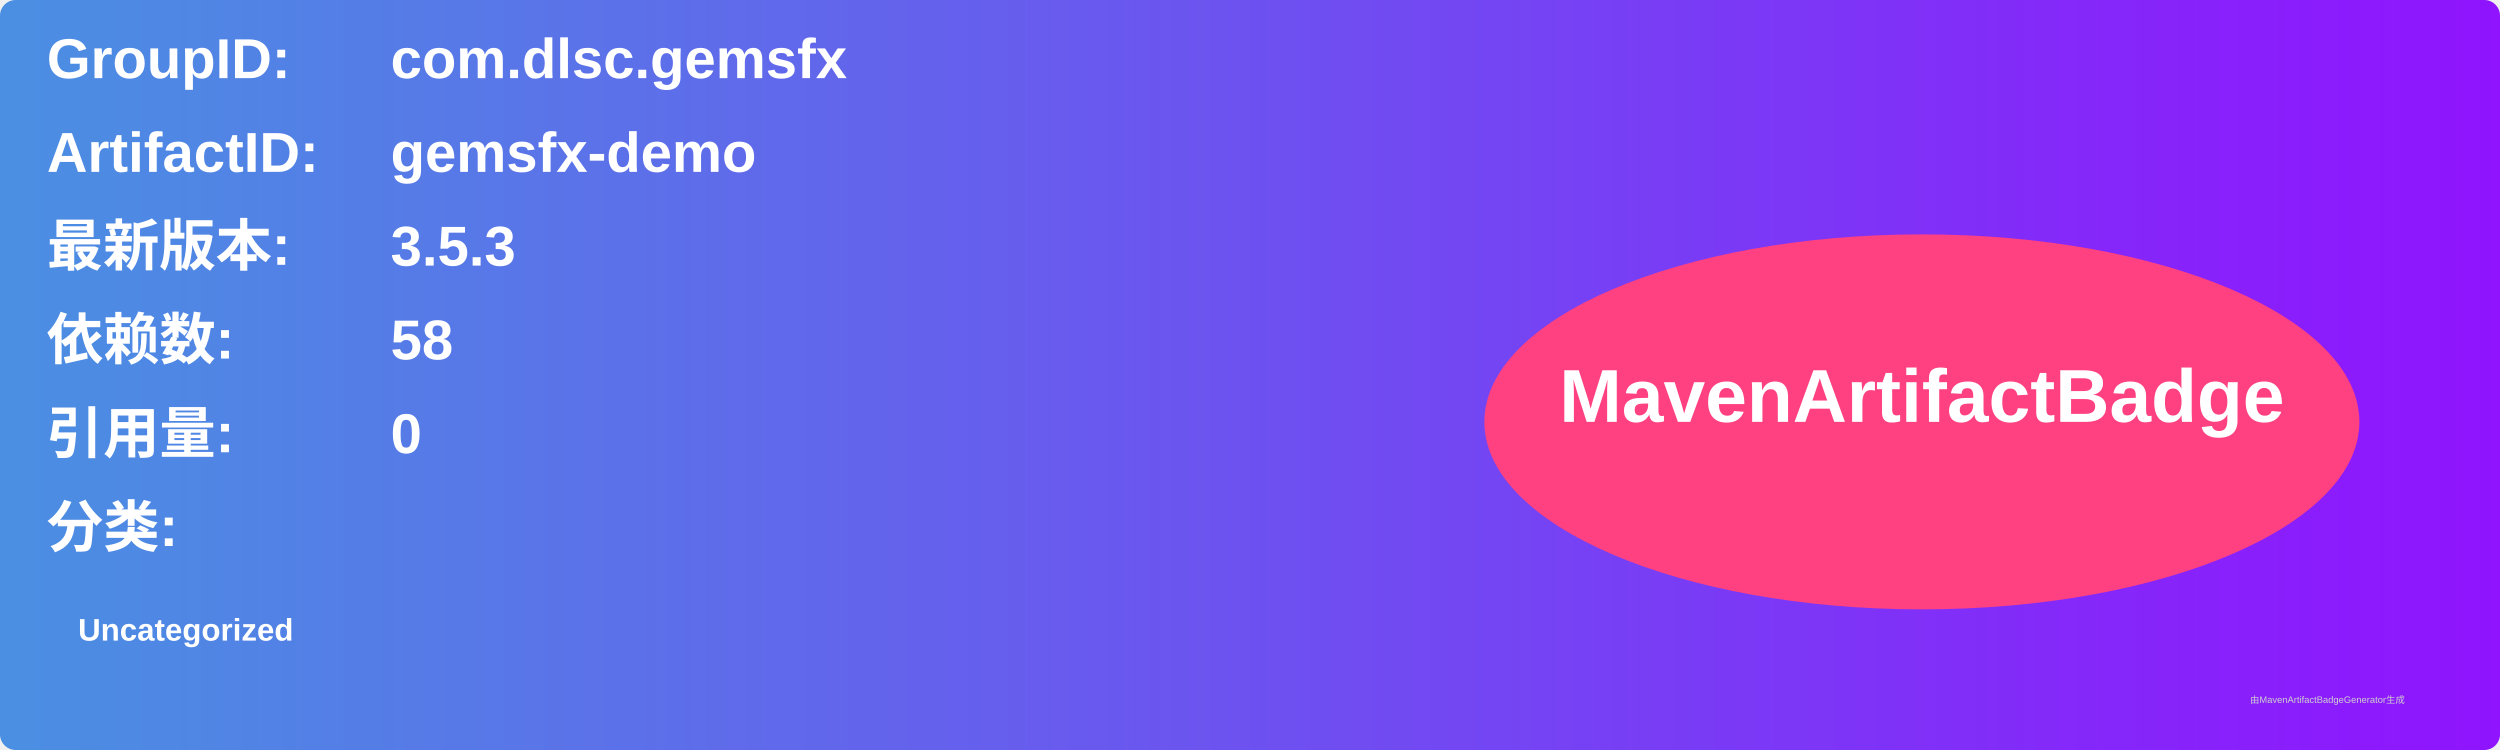
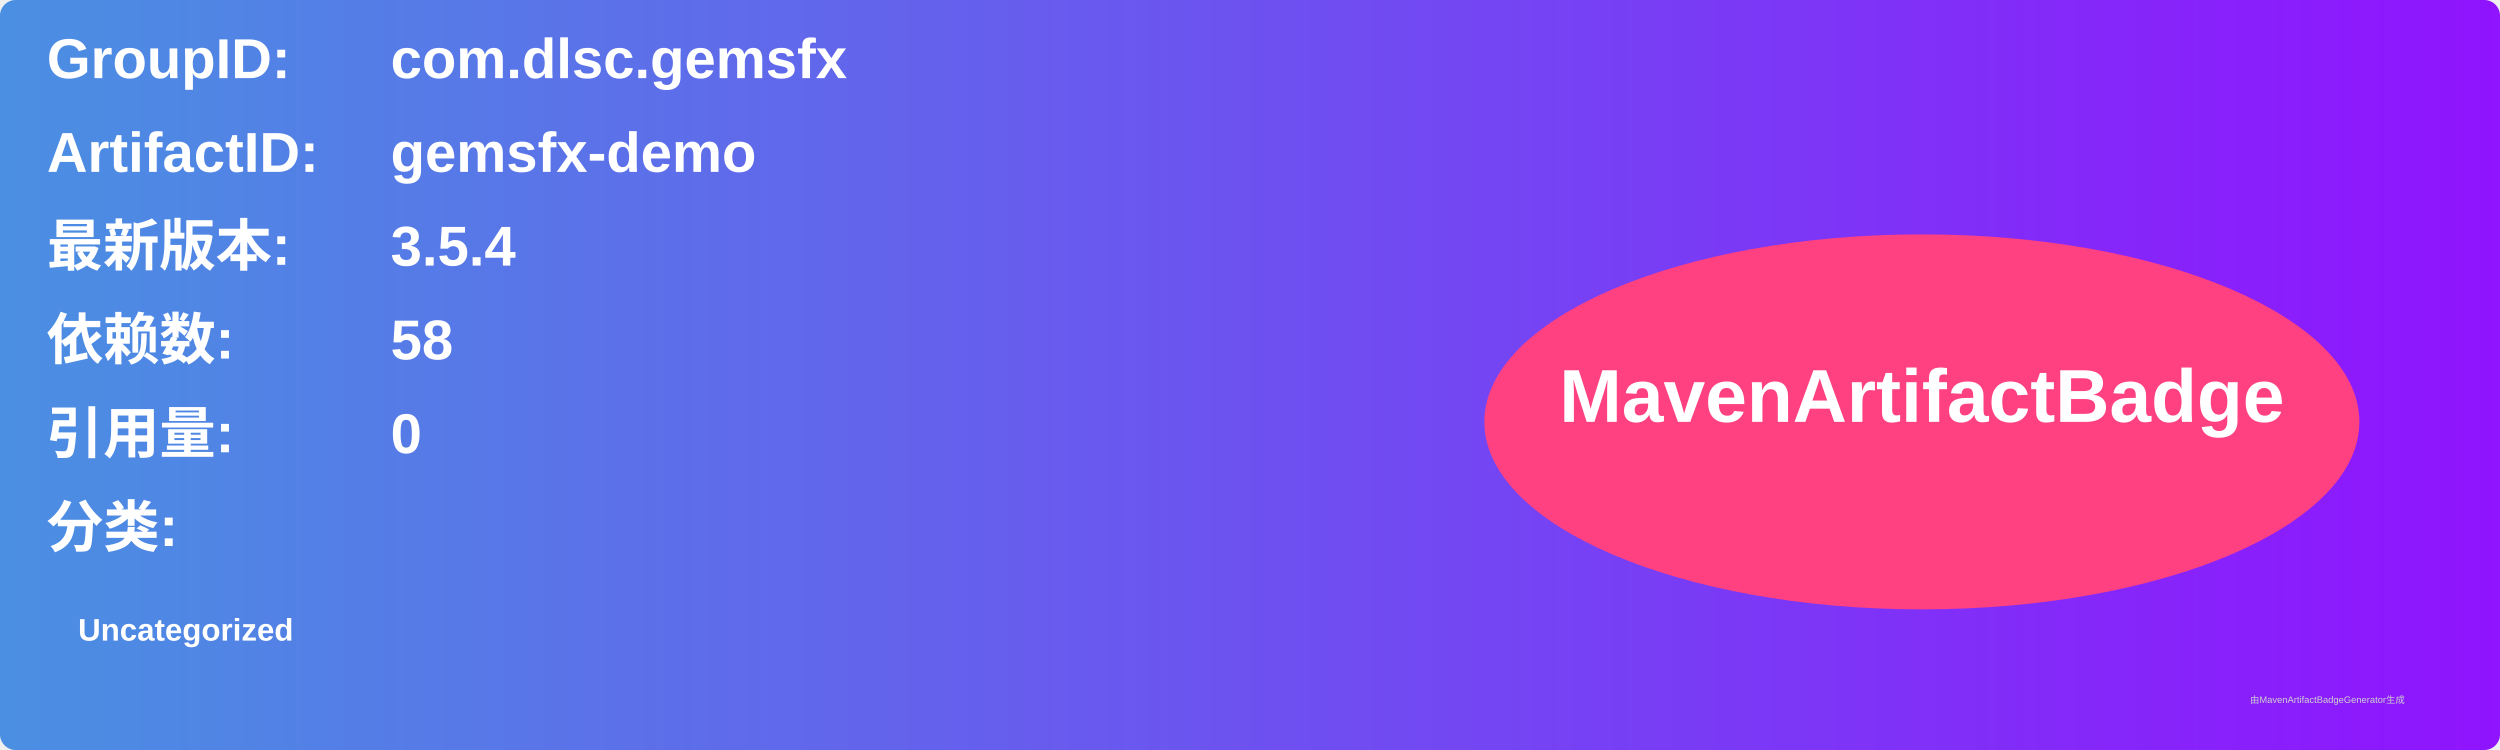
<svg xmlns="http://www.w3.org/2000/svg" width="800" height="240" viewBox="0 0 800 240">
  <linearGradient id="grad" x1="0%" y1="0%" x2="100%" y2="0%">
    <stop offset="0%" stop-color="#4a90e2" />
    <stop offset="100%" stop-color="#9013fe" />
  </linearGradient>
  <rect width="100%" height="100%" rx="5" ry="5" fill="url(#grad)" />
  <g transform="translate(15, 15)">
    <text x="0" y="10" font-family="Arial" font-size="18" fill="white" font-weight="bold" width="260">GroupID:</text>
    <text x="110" y="10" font-family="Arial" font-size="18" fill="white" font-weight="bold" width="460">com.dlsc.gemsfx</text>
    <text x="0" y="40" font-family="Arial" font-size="18" fill="white" font-weight="bold" width="260">ArtifactID:</text>
    <text x="110" y="40" font-family="Arial" font-size="18" fill="white" font-weight="bold" width="460">gemsfx-demo</text>
    <text x="0" y="70" font-family="Arial" font-size="18" fill="white" font-weight="bold">最新版本:</text>
    <text x="110" y="70" font-family="Arial" font-size="18" fill="white" font-weight="bold">
-       <tspan font-weight="bold">3.5.3</tspan>
+       <tspan font-weight="bold">3.5.4</tspan>
    </text>
    <text x="0" y="100" font-family="Arial" font-size="18" fill="white" font-weight="bold">依赖数: </text>
    <text x="110" y="100" font-family="Arial" font-size="18" fill="white">
      <tspan font-weight="bold">58</tspan>
    </text>
    <text x="0" y="130" font-family="Arial" font-size="18" fill="white" font-weight="bold">引用量: </text>
    <text x="110" y="130" font-family="Arial" font-size="18" fill="white">
      <tspan font-weight="bold">0</tspan>
    </text>
    <text x="0" y="160" font-family="Arial" font-size="18" fill="white" font-weight="bold">分类:</text>
    <text x="10" y="190" font-family="Arial" font-size="10" fill="white">
      <tspan font-weight="bold">Uncategorized</tspan>
    </text>
    <ellipse cx="600" cy="120" rx="140" ry="60" fill="#ff4081" />
    <text x="600" y="120" text-anchor="middle" font-family="Arial" font-size="24" fill="white" font-weight="bold">MavenArtifactBadge</text>
  </g>
  <text x="720" y="225" font-family="Arial" font-size="3" fill="#d0d0d0">由MavenArtifactBadgeGenerator生成</text>
</svg>
